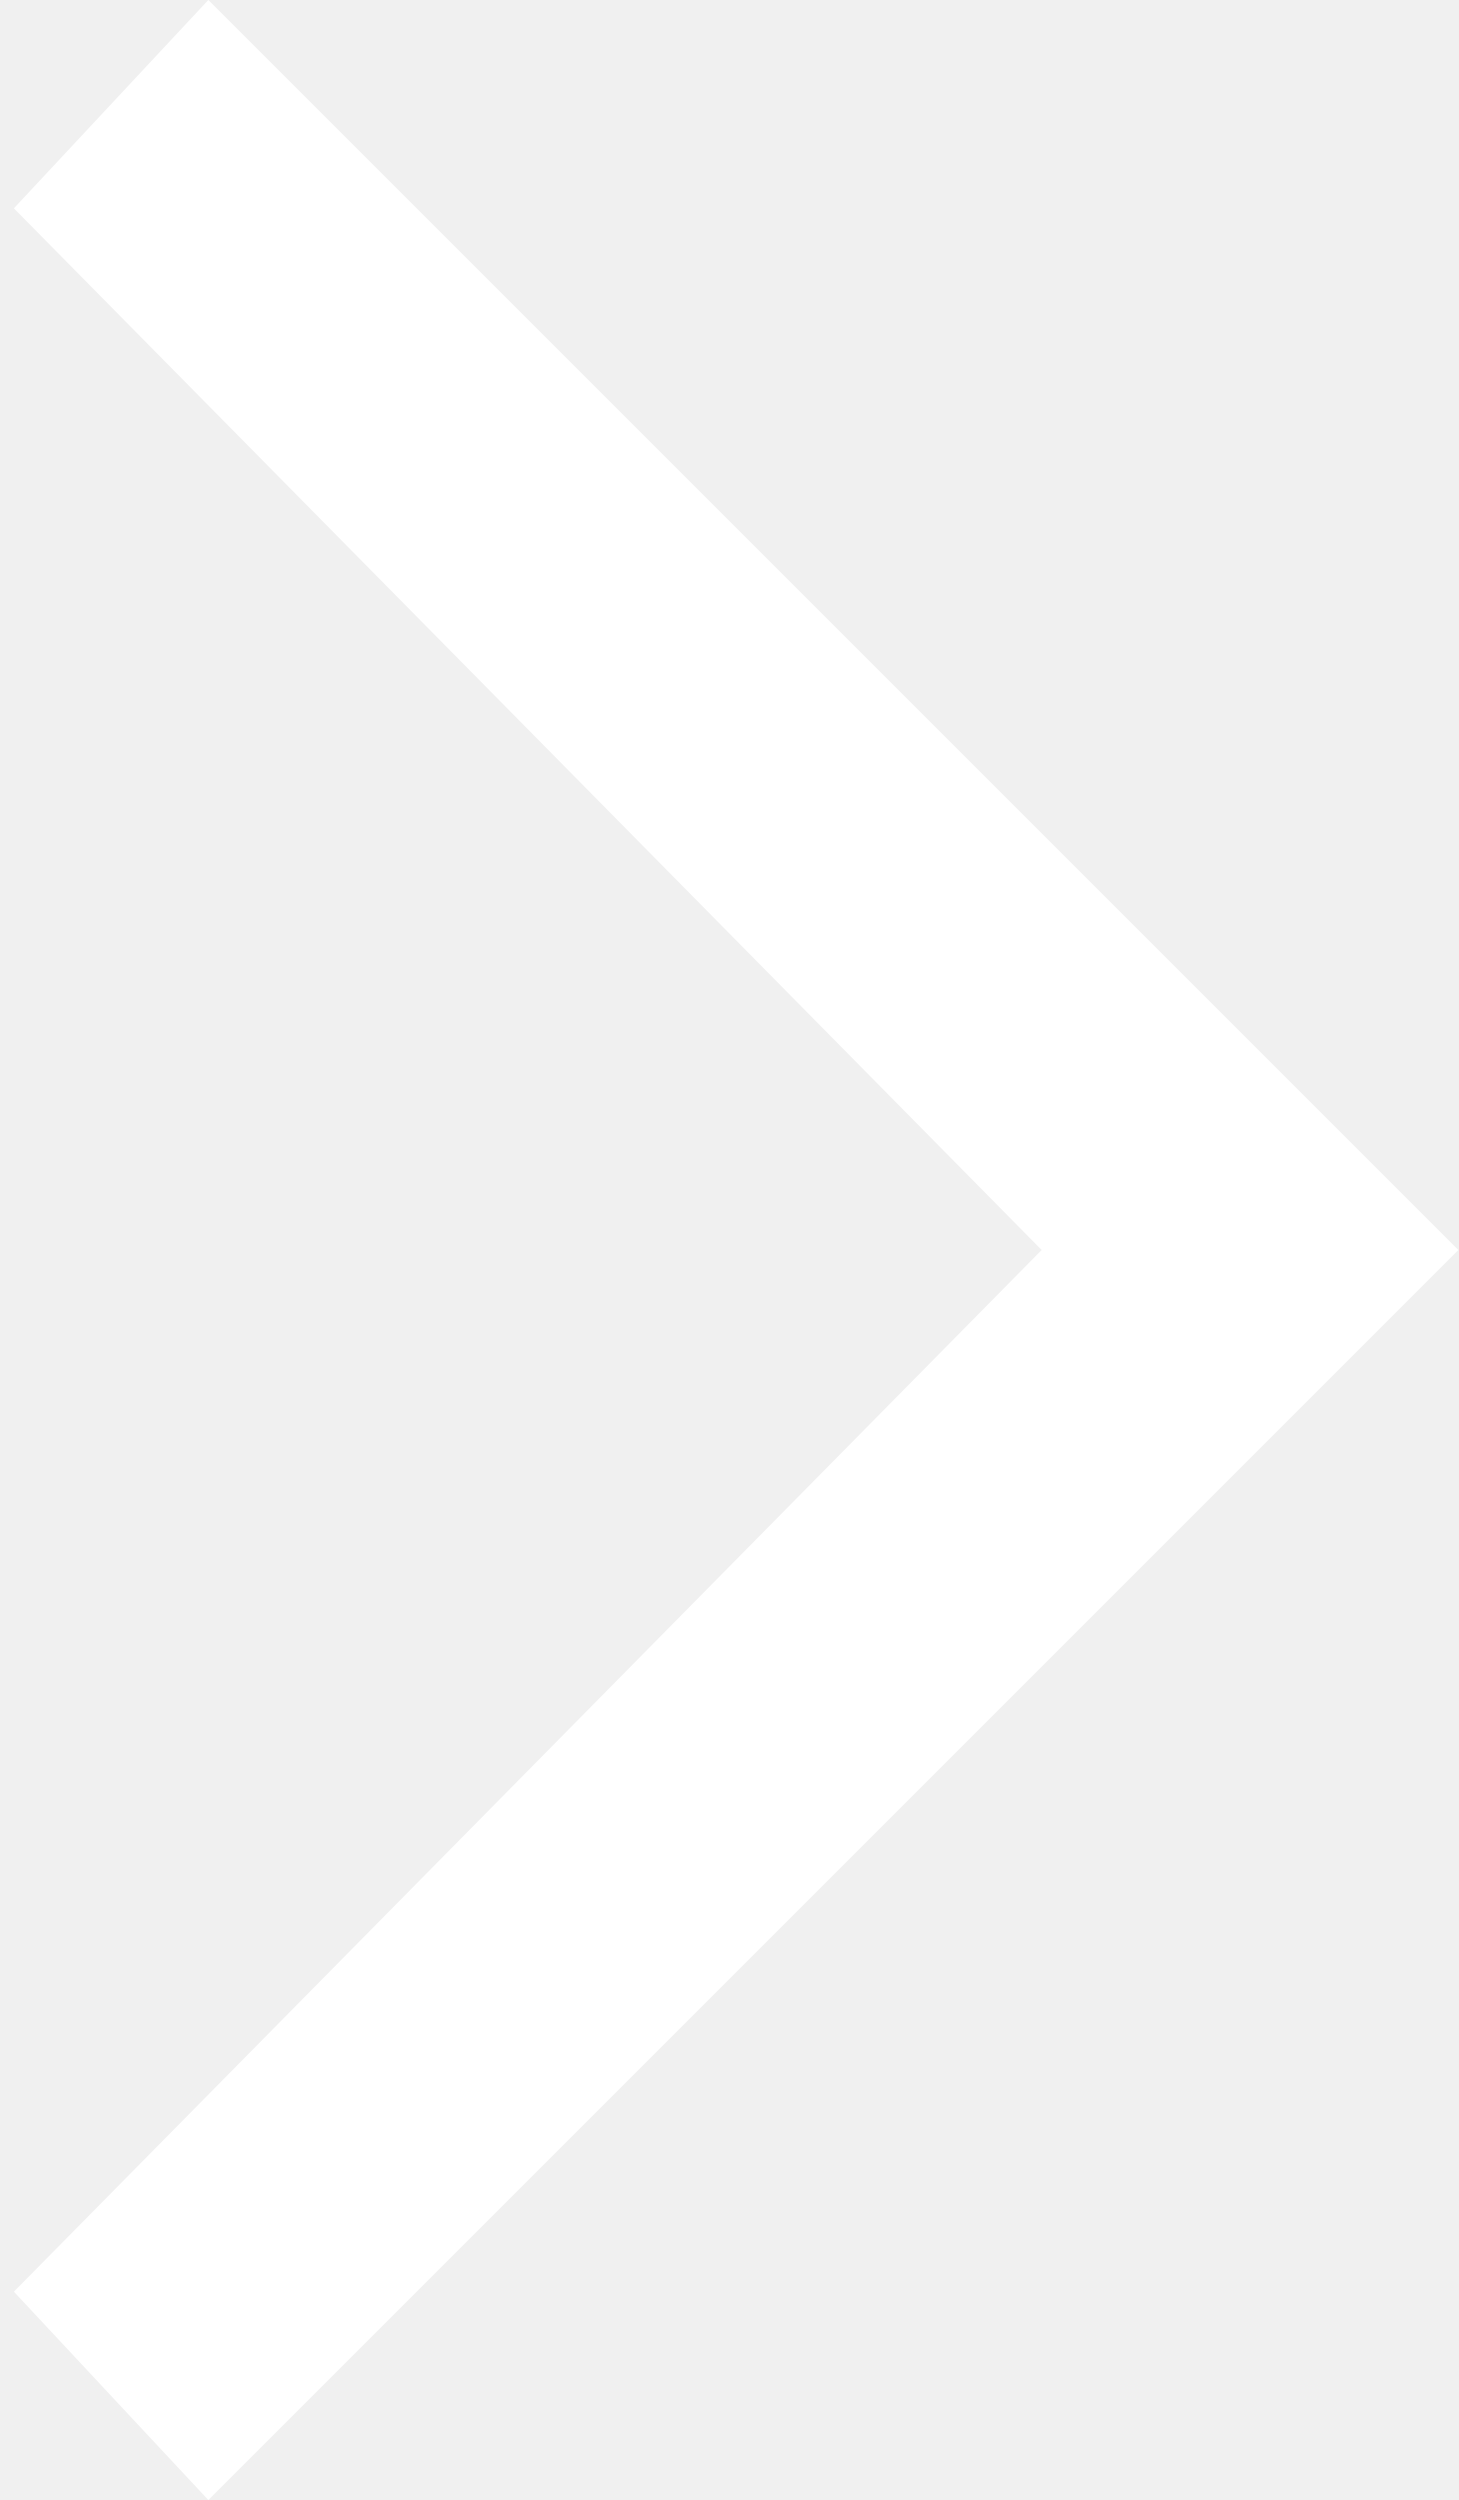
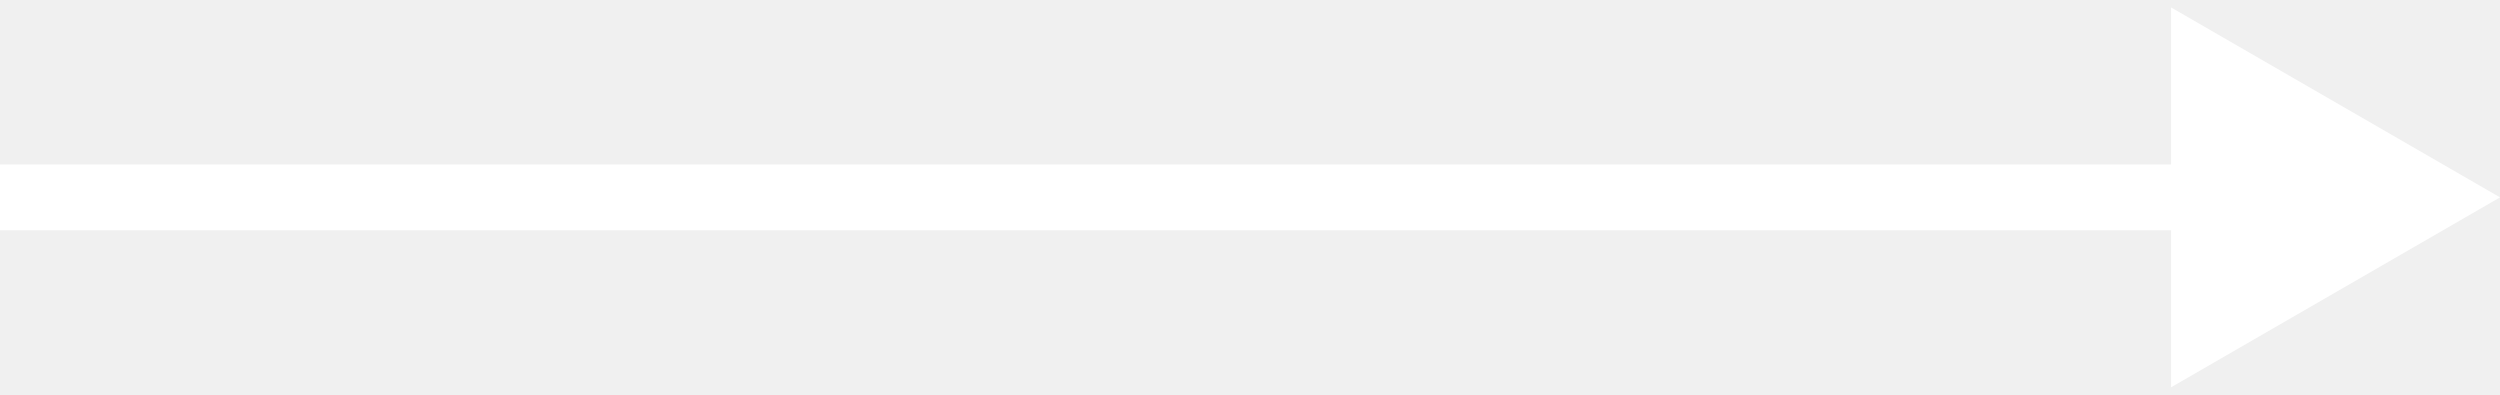
- <svg xmlns="http://www.w3.org/2000/svg" width="21" height="36" viewBox="0 0 21 36" fill="none">
-   <path d="M3 0L0.2 3L15 18L0.2 33L3 36L21 18L3 0Z" fill="white" />
+ <svg xmlns="http://www.w3.org/2000/svg" width="76" height="12" viewBox="0 0 76 12" fill="none">
+   <path d="M76 6L66 0.226V11.774L76 6ZM0 7H67V5H0V7Z" fill="white" />
</svg>
